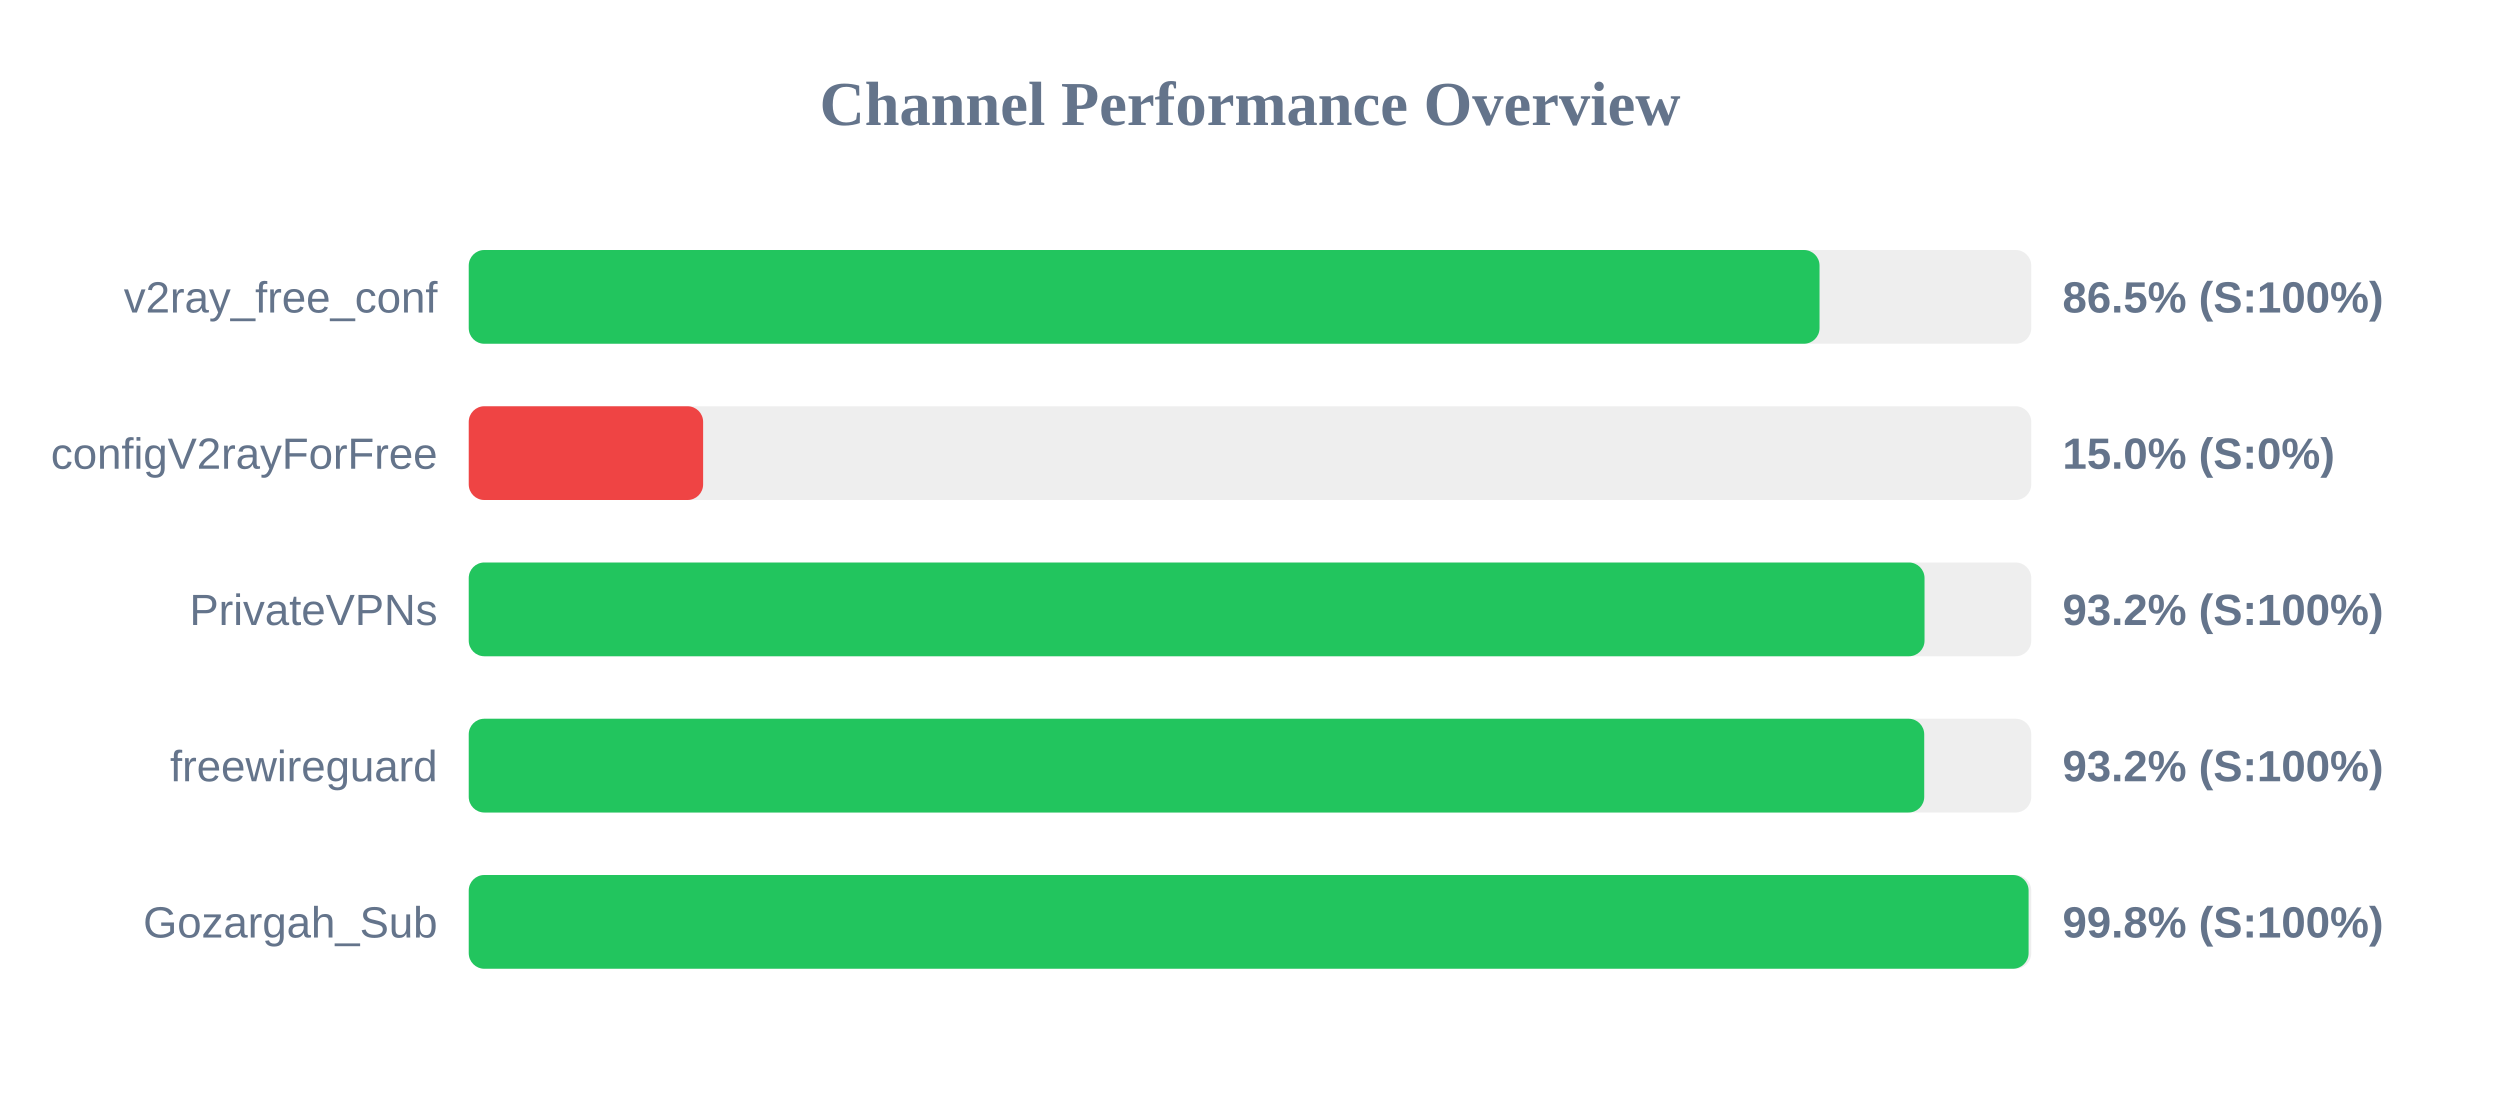
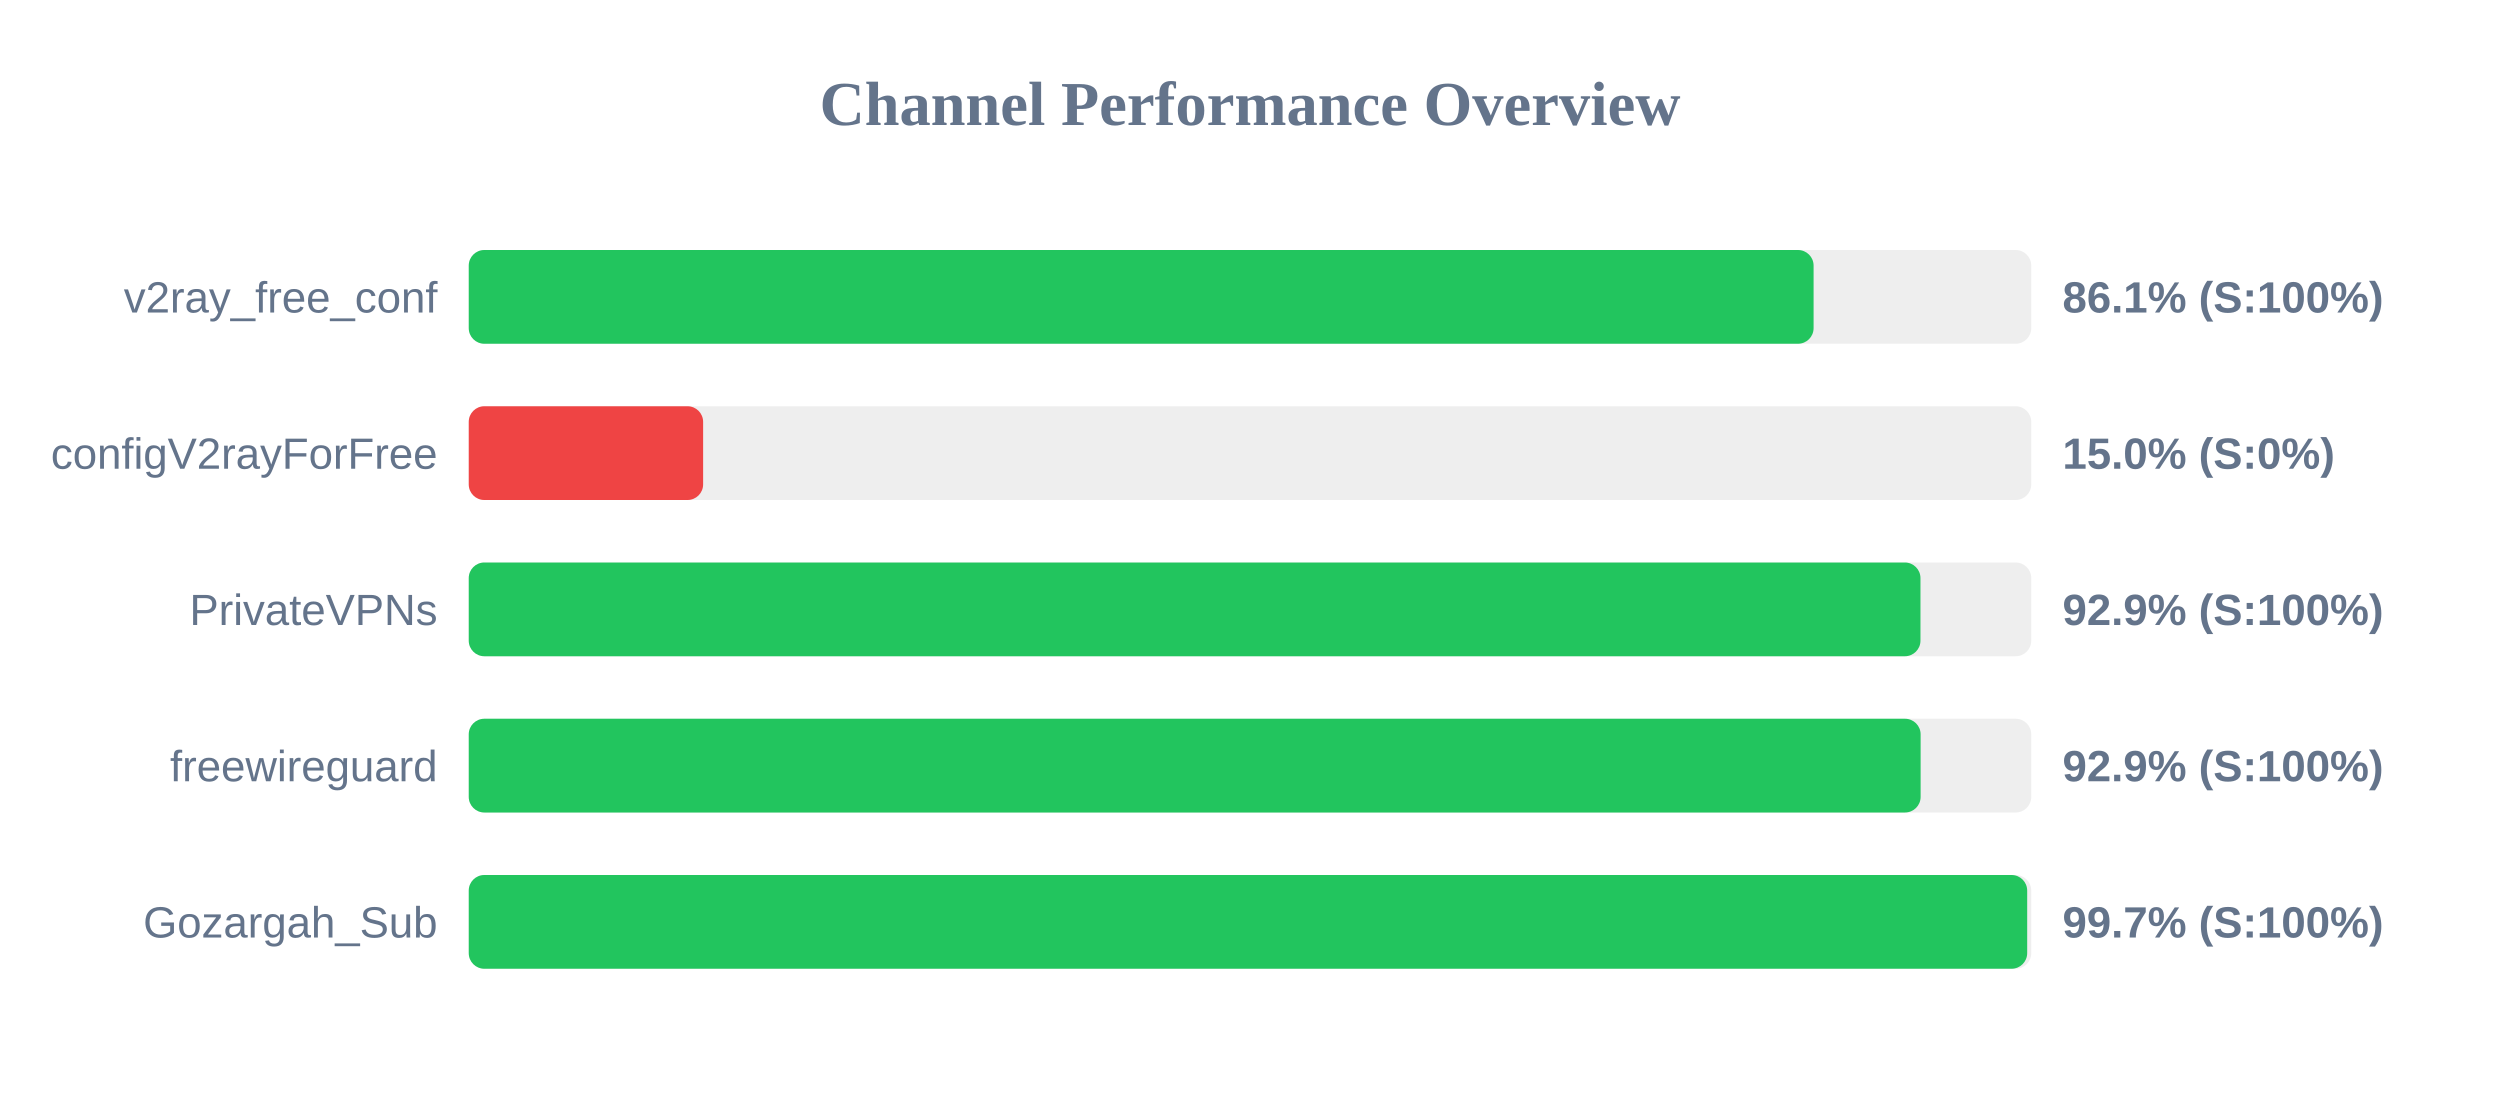
<svg xmlns="http://www.w3.org/2000/svg" width="800" height="350" version="1.1">
  <style>
        .row { font: 14px Arial; fill: #64748b; }
        .score { font: bold 14px Arial; fill: #64748b; }
    </style>
  <text x="400" y="40" text-anchor="middle" font-size="20px" font-weight="bold" fill="#64748b">Channel Performance Overview</text>
  <rect x="150" y="80" width="500" height="30" fill="#eee" rx="5" />
-   <rect x="150" y="80" width="432.25" height="30" fill="#22c55e" rx="5" />
+   <rect x="150" y="80" width="430.35" height="30" fill="#22c55e" rx="5" />
  <text x="140" y="100" text-anchor="end" class="row">v2ray_free_conf</text>
-   <text x="660" y="100" text-anchor="start" class="score">86.5% (S:100%)</text>
+   <text x="660" y="100" text-anchor="start" class="score">86.1% (S:100%)</text>
  <rect x="150" y="130" width="500" height="30" fill="#eee" rx="5" />
  <rect x="150" y="130" width="75.0" height="30" fill="#ef4444" rx="5" />
  <text x="140" y="150" text-anchor="end" class="row">configV2rayForFree</text>
  <text x="660" y="150" text-anchor="start" class="score">15.0% (S:0%)</text>
  <rect x="150" y="180" width="500" height="30" fill="#eee" rx="5" />
-   <rect x="150" y="180" width="465.85" height="30" fill="#22c55e" rx="5" />
+   <rect x="150" y="180" width="464.55" height="30" fill="#22c55e" rx="5" />
  <text x="140" y="200" text-anchor="end" class="row">PrivateVPNs</text>
-   <text x="660" y="200" text-anchor="start" class="score">93.2% (S:100%)</text>
+   <text x="660" y="200" text-anchor="start" class="score">92.9% (S:100%)</text>
  <rect x="150" y="230" width="500" height="30" fill="#eee" rx="5" />
-   <rect x="150" y="230" width="465.75" height="30" fill="#22c55e" rx="5" />
+   <rect x="150" y="230" width="464.6" height="30" fill="#22c55e" rx="5" />
  <text x="140" y="250" text-anchor="end" class="row">freewireguard</text>
-   <text x="660" y="250" text-anchor="start" class="score">93.2% (S:100%)</text>
+   <text x="660" y="250" text-anchor="start" class="score">92.9% (S:100%)</text>
  <rect x="150" y="280" width="500" height="30" fill="#eee" rx="5" />
-   <rect x="150" y="280" width="499.15" height="30" fill="#22c55e" rx="5" />
+   <rect x="150" y="280" width="498.7" height="30" fill="#22c55e" rx="5" />
  <text x="140" y="300" text-anchor="end" class="row">Gozargah_Sub</text>
-   <text x="660" y="300" text-anchor="start" class="score">99.8% (S:100%)</text>
+   <text x="660" y="300" text-anchor="start" class="score">99.7% (S:100%)</text>
</svg>
